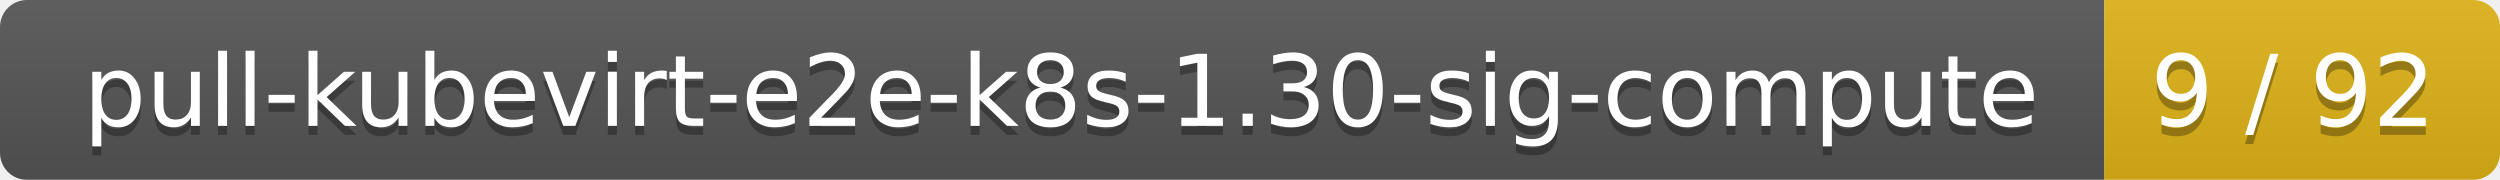
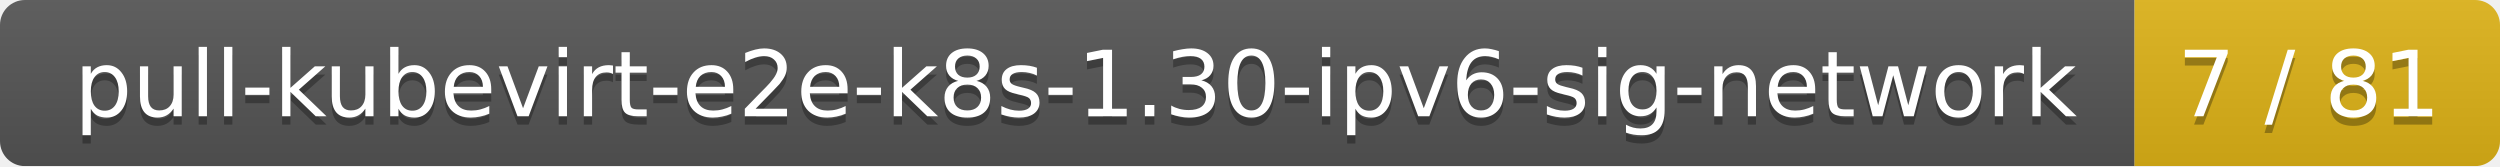
- <svg xmlns="http://www.w3.org/2000/svg" width="278" height="20">
+ <svg xmlns="http://www.w3.org/2000/svg" width="301" height="20">
  <linearGradient id="smooth" x2="0" y2="100%">
    <stop offset="0" stop-color="#bbb" stop-opacity=".1" />
    <stop offset="1" stop-opacity=".1" />
  </linearGradient>
  <mask id="round">
-     <rect width="278" height="20" rx="3" fill="#fff" />
+     <rect width="301" height="20" rx="3" fill="#fff" />
  </mask>
  <g mask="url(#round)">
-     <rect width="234" height="20" fill="#555" />
-     <rect x="234" width="44" height="20" fill="#dfb317" />
-     <rect width="278" height="20" fill="url(#smooth)" />
+     <rect width="257" height="20" fill="#555" />
+     <rect x="257" width="44" height="20" fill="#dfb317" />
+     <rect width="301" height="20" fill="url(#smooth)" />
  </g>
  <g fill="#fff" text-anchor="middle" font-family="DejaVu Sans,Verdana,Geneva,sans-serif" font-size="11">
-     <text x="118" y="15" fill="#010101" fill-opacity=".3">pull-kubevirt-e2e-k8s-1.30-sig-compute</text>
-     <text x="118" y="14">pull-kubevirt-e2e-k8s-1.30-sig-compute</text>
-     <text x="255" y="15" fill="#010101" fill-opacity=".3">9 / 92</text>
-     <text x="255" y="14">9 / 92</text>
+     <text x="129.5" y="15" fill="#010101" fill-opacity=".3">pull-kubevirt-e2e-k8s-1.30-ipv6-sig-network</text>
+     <text x="129.5" y="14">pull-kubevirt-e2e-k8s-1.30-ipv6-sig-network</text>
+     <text x="278" y="15" fill="#010101" fill-opacity=".3">7 / 81</text>
+     <text x="278" y="14">7 / 81</text>
  </g>
</svg>
